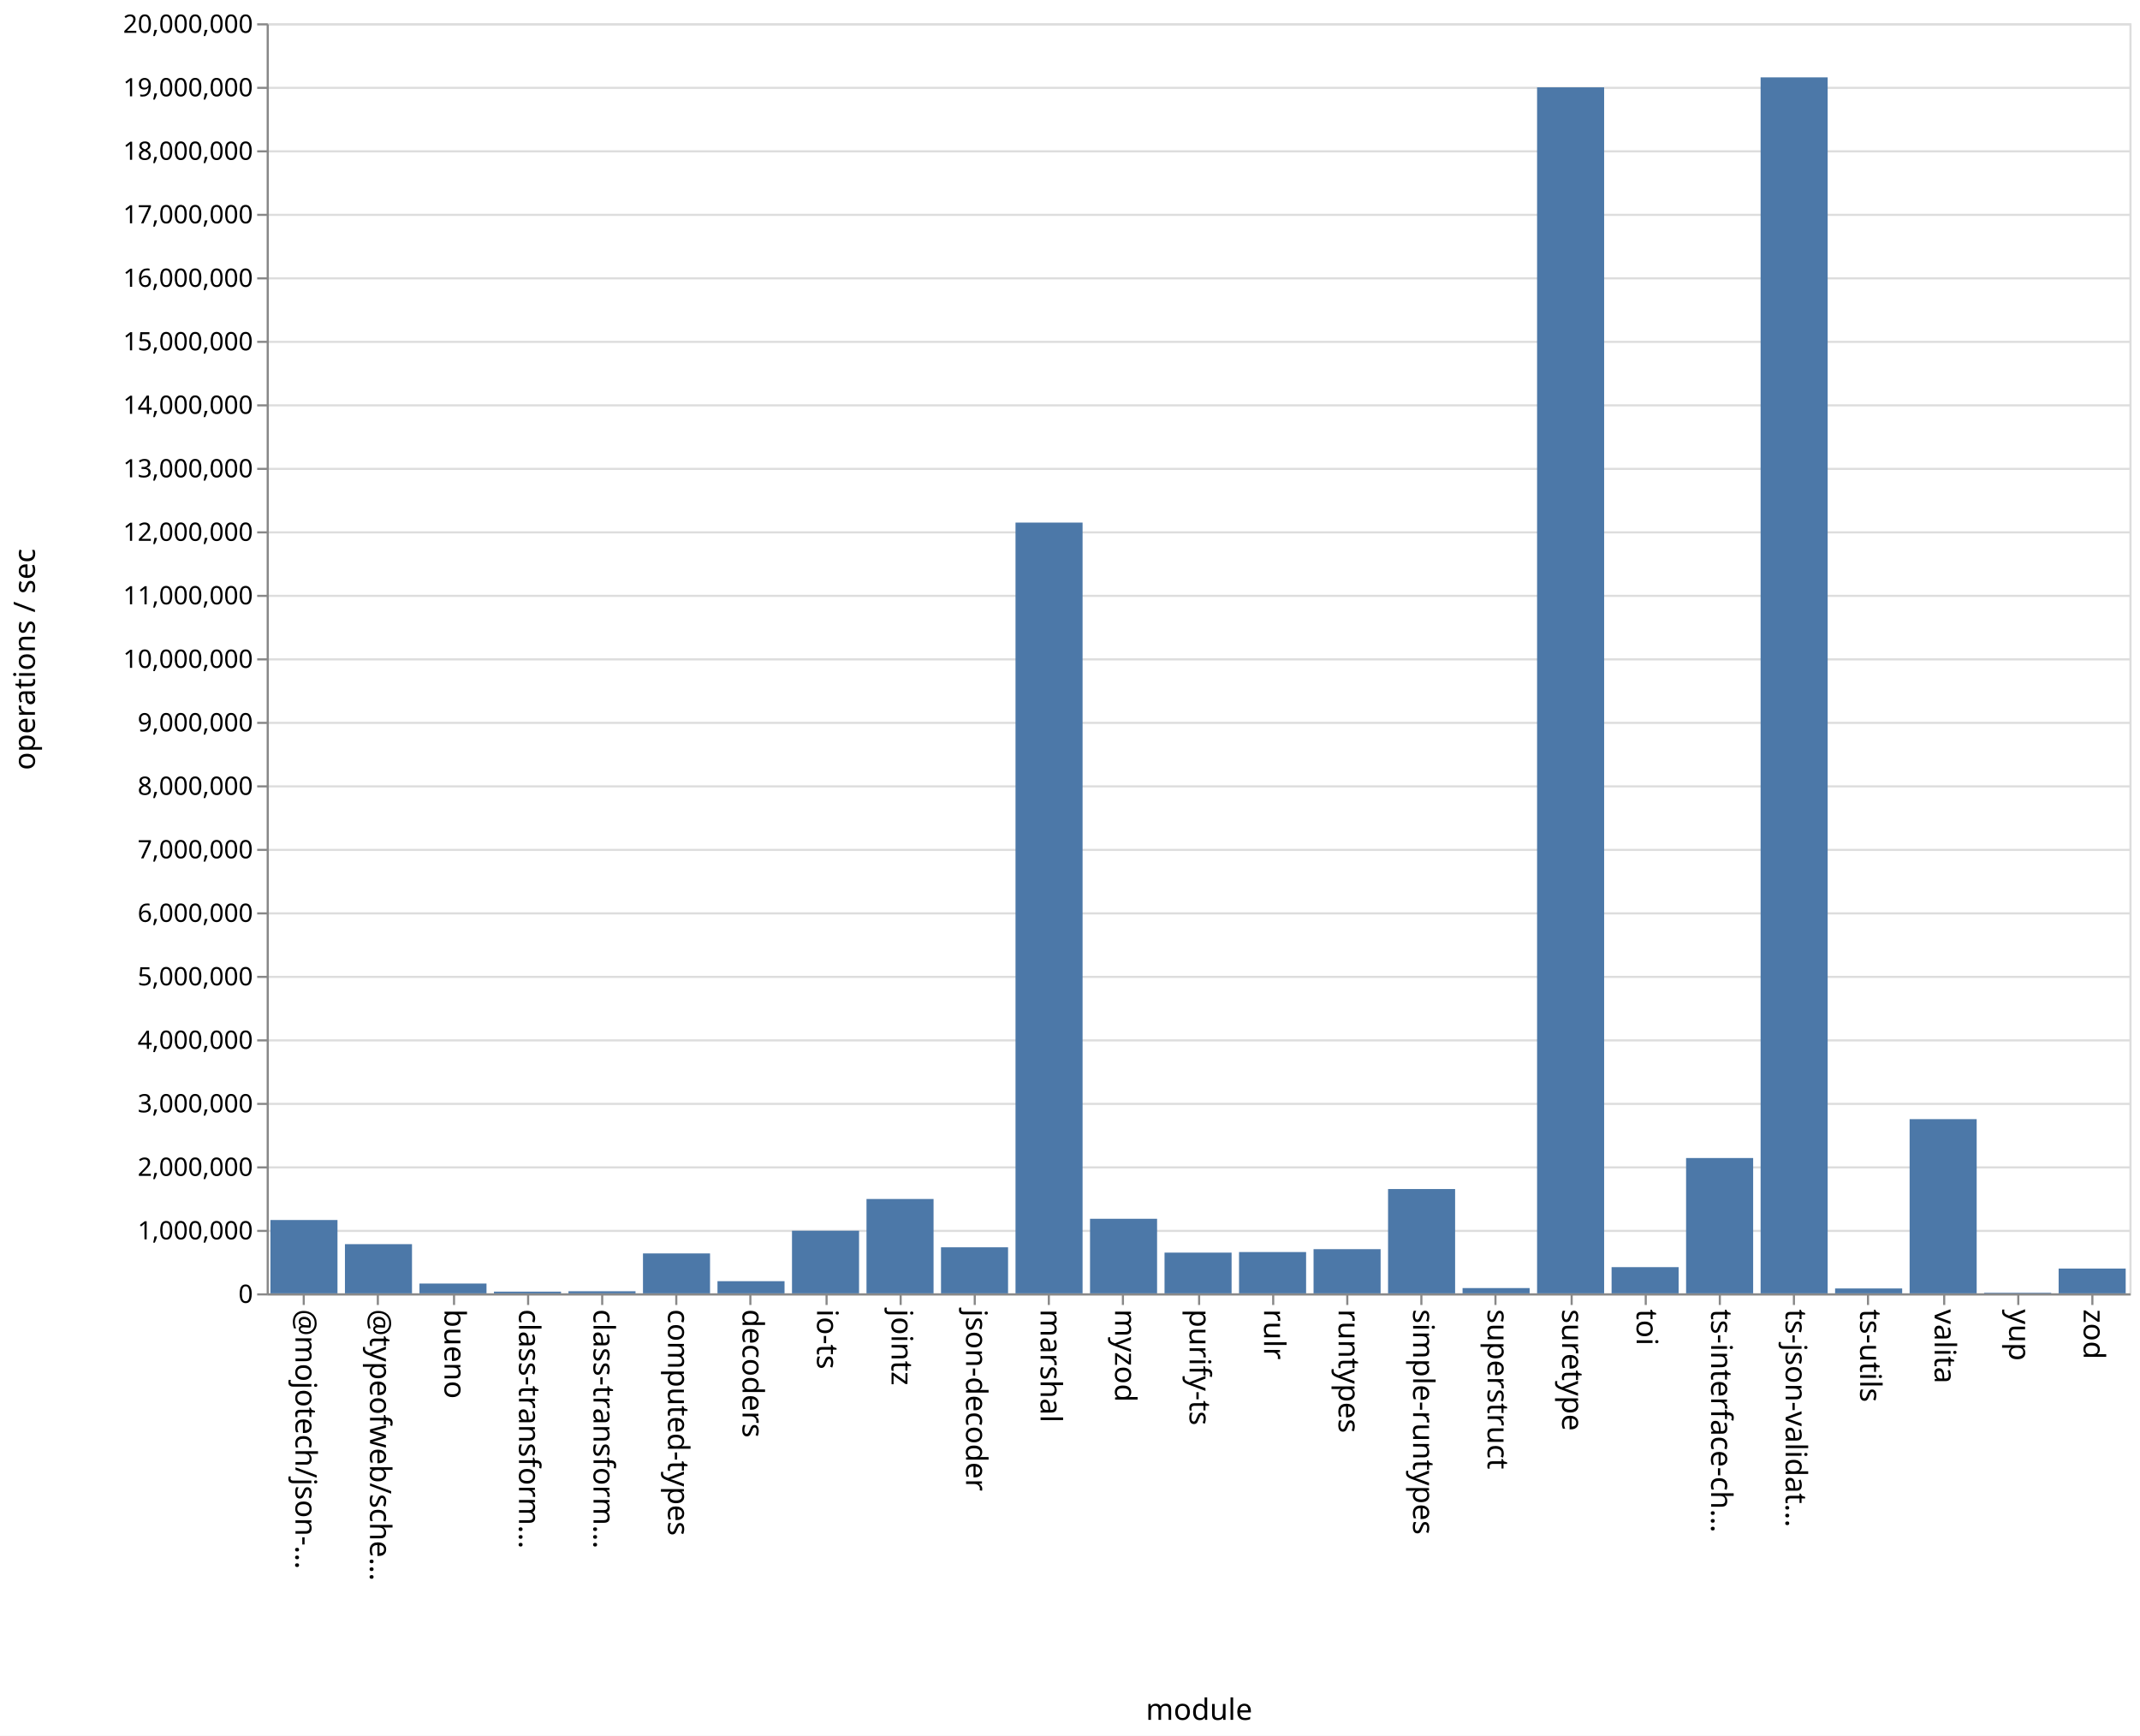
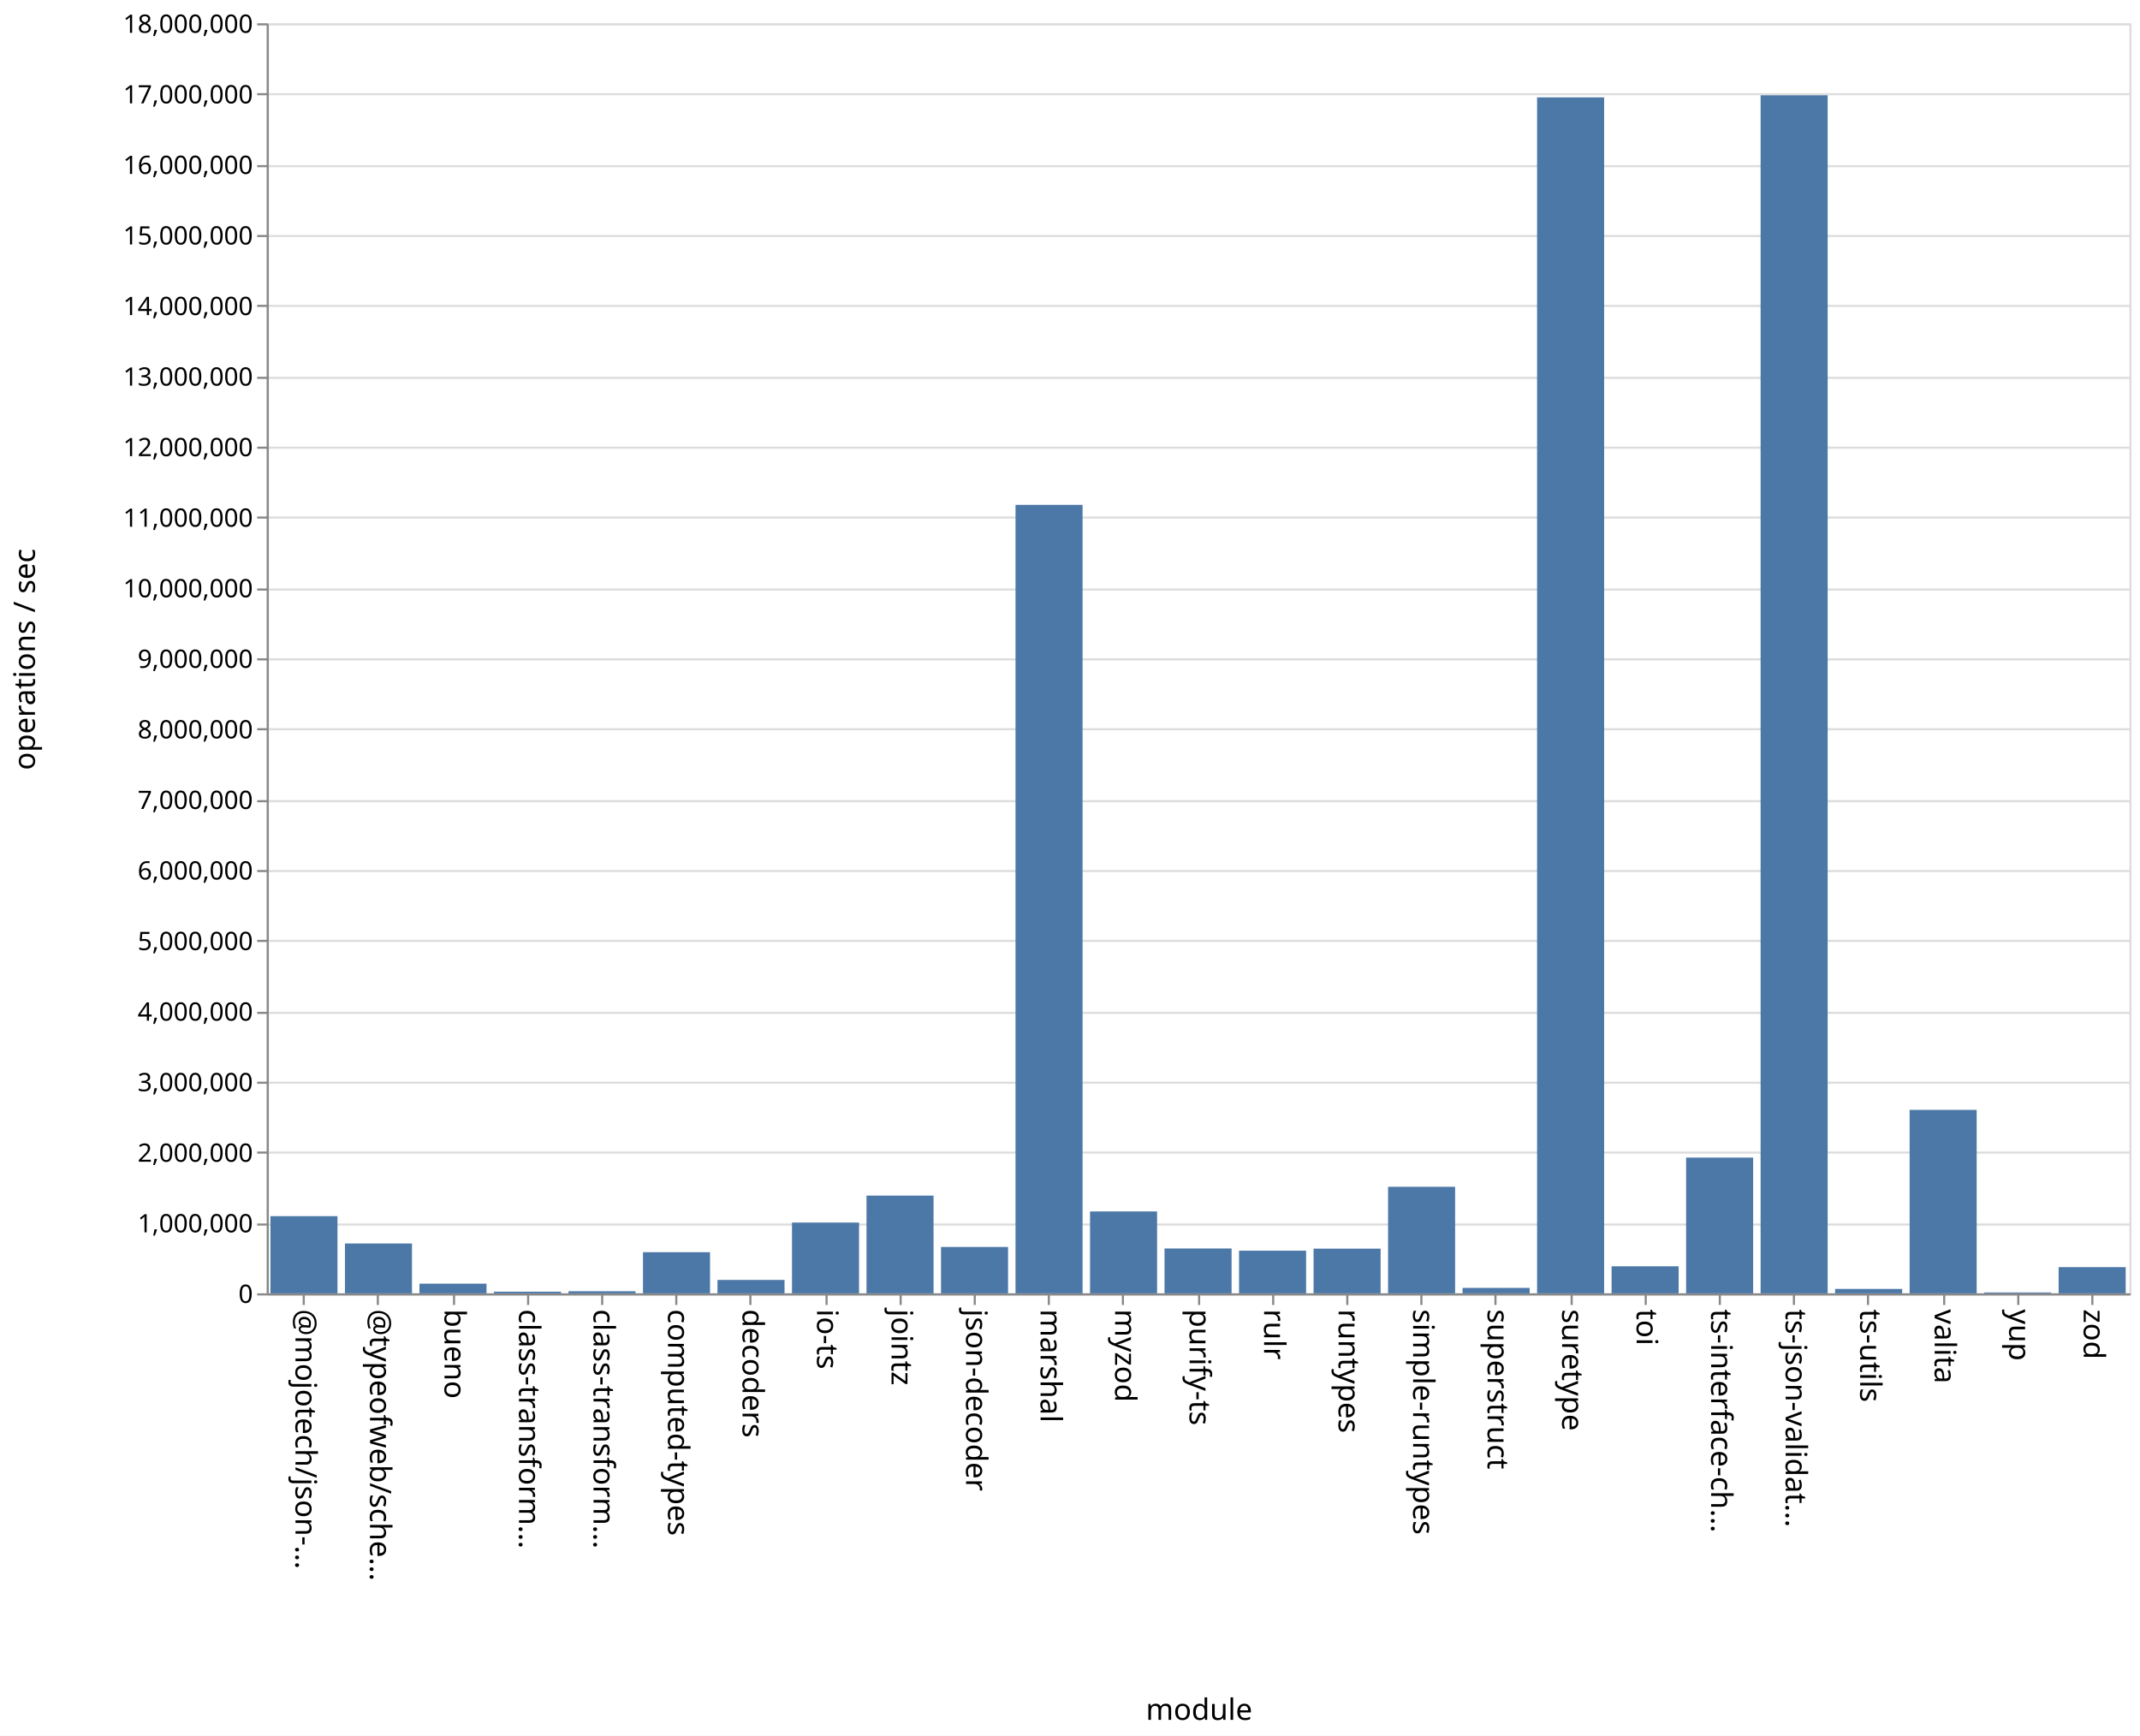
<svg xmlns="http://www.w3.org/2000/svg" class="marks" width="1011" height="820">
  <path fill="#fff" d="M0 0h1011v820H0z" />
  <g class="mark-group role-frame root" aria-roledescription="group mark container" fill="none" stroke-miterlimit="10">
    <path class="background" aria-hidden="true" d="M126.5 11.5h880v600h-880Z" stroke="#ddd" />
-     <g class="mark-group role-axis" aria-roledescription="axis" aria-label="Y-axis for a linear scale with values from 0 to 20,000,000">
+     <g class="mark-group role-axis" aria-roledescription="axis" aria-label="Y-axis for a linear scale with values from 0 to 18,000,000">
      <path class="background" aria-hidden="true" d="M126.5 11.5Z" pointer-events="none" />
      <g class="mark-rule role-axis-grid" pointer-events="none" stroke="#ddd">
-         <path d="M126.5 611.5h880M126.5 581.5h880M126.5 551.5h880M126.5 521.5h880M126.5 491.5h880M126.5 461.5h880M126.5 431.5h880M126.5 401.5h880M126.5 371.5h880M126.5 341.5h880M126.5 311.5h880M126.5 281.5h880M126.5 251.5h880M126.5 221.5h880M126.5 191.5h880M126.5 161.5h880M126.5 131.5h880M126.5 101.5h880M126.5 71.5h880M126.5 41.5h880M126.5 11.5h880" />
+         <path d="M126.5 611.5h880M126.5 578.5h880M126.5 544.5h880M126.5 511.5h880M126.5 478.5h880M126.5 444.5h880M126.5 411.5h880M126.5 378.5h880M126.5 344.5h880M126.5 311.5h880M126.5 278.5h880M126.5 244.5h880M126.5 211.5h880M126.5 178.5h880M126.5 144.5h880M126.5 111.5h880M126.5 78.5h880M126.5 44.5h880M126.5 11.5h880" />
      </g>
    </g>
    <g pointer-events="none" class="mark-group role-axis" aria-roledescription="axis" aria-label="X-axis titled 'module' for a discrete scale with 25 values: @mojotech/json-type-validation, @typeofweb/schema, bueno, class-transformer-validator-async, class-transformer-validator-sync, ending with zod">
      <path class="background" aria-hidden="true" d="M126.5 611.5Z" />
      <g class="mark-rule role-axis-tick" stroke="#888">
        <path d="M143.5 611.5v5M178.5 611.5v5M214.5 611.5v5M249.5 611.5v5M284.5 611.5v5M319.5 611.5v5M354.5 611.5v5M390.5 611.5v5M425.5 611.5v5M460.5 611.5v5M495.5 611.5v5M530.5 611.5v5M566.5 611.5v5M601.5 611.5v5M636.5 611.5v5M671.5 611.5v5M706.5 611.5v5M742.5 611.5v5M777.5 611.5v5M812.5 611.5v5M847.5 611.5v5M882.5 611.5v5M918.5 611.5v5M953.5 611.5v5M988.5 611.5v5" />
      </g>
      <g class="mark-text role-axis-label" font-family="sans-serif" font-size="14" fill="#000">
        <text transform="rotate(90 -239.45 379.05)">@mojotech/json-…</text>
        <text transform="rotate(90 -221.85 396.65)">@typeofweb/sche…</text>
        <text transform="rotate(90 -204.25 414.25)">bueno</text>
        <text transform="rotate(90 -186.65 431.85)">class-transform…</text>
        <text transform="rotate(90 -169.05 449.45)">class-transform…</text>
        <text transform="rotate(90 -151.45 467.05)">computed-types</text>
        <text transform="rotate(90 -133.85 484.65)">decoders</text>
        <text transform="rotate(90 -116.25 502.25)">io-ts</text>
        <text transform="rotate(90 -98.65 519.85)">jointz</text>
        <text transform="rotate(90 -81.05 537.45)">json-decoder</text>
        <text transform="rotate(90 -63.45 555.05)">marshal</text>
        <text transform="rotate(90 -45.85 572.65)">myzod</text>
        <text transform="rotate(90 -28.25 590.25)">purify-ts</text>
        <text transform="rotate(90 -10.65 607.85)">rulr</text>
        <text transform="rotate(90 6.95 625.45)">runtypes</text>
        <text transform="rotate(90 24.55 643.05)">simple-runtypes</text>
        <text transform="rotate(90 42.15 660.65)">superstruct</text>
        <text transform="rotate(90 59.75 678.25)">suretype</text>
        <text transform="rotate(90 77.35 695.85)">toi</text>
        <text transform="rotate(90 94.95 713.45)">ts-interface-ch…</text>
        <text transform="rotate(90 112.55 731.05)">ts-json-validat…</text>
        <text transform="rotate(90 130.15 748.65)">ts-utils</text>
        <text transform="rotate(90 147.75 766.25)">valita</text>
        <text transform="rotate(90 165.35 783.85)">yup</text>
        <text transform="rotate(90 182.95 801.45)">zod</text>
      </g>
      <path stroke="#888" d="M126.5 611.5h880" class="mark-rule role-axis-domain" />
      <text text-anchor="middle" transform="translate(566.5 812.5)" font-family="sans-serif" font-size="14" fill="#000" class="mark-text role-axis-title">module</text>
    </g>
-     <g pointer-events="none" class="mark-group role-axis" aria-roledescription="axis" aria-label="Y-axis titled 'operations / sec' for a linear scale with values from 0 to 20,000,000">
+     <g pointer-events="none" class="mark-group role-axis" aria-roledescription="axis" aria-label="Y-axis titled 'operations / sec' for a linear scale with values from 0 to 18,000,000">
      <path class="background" aria-hidden="true" d="M126.5 11.5Z" />
      <g class="mark-rule role-axis-tick" stroke="#888">
-         <path d="M126.5 611.5h-5M126.5 581.5h-5M126.5 551.5h-5M126.5 521.5h-5M126.5 491.5h-5M126.5 461.5h-5M126.5 431.5h-5M126.5 401.5h-5M126.5 371.5h-5M126.5 341.5h-5M126.5 311.5h-5M126.5 281.5h-5M126.5 251.5h-5M126.5 221.5h-5M126.5 191.5h-5M126.5 161.5h-5M126.5 131.5h-5M126.5 101.5h-5M126.5 71.5h-5M126.5 41.5h-5M126.5 11.5h-5" />
+         <path d="M126.5 611.5h-5M126.5 578.5h-5M126.5 544.5h-5M126.5 511.5h-5M126.5 478.5h-5M126.5 444.5h-5M126.5 411.5h-5M126.5 378.5h-5M126.5 344.5h-5M126.5 311.5h-5M126.5 278.5h-5M126.5 244.5h-5M126.5 211.5h-5M126.5 178.5h-5M126.5 144.5h-5M126.5 111.5h-5M126.5 78.5h-5M126.5 44.5h-5M126.5 11.5h-5" />
      </g>
      <g class="mark-text role-axis-label" text-anchor="end" font-family="sans-serif" font-size="12" fill="#000">
        <text transform="translate(119.5 615.5)">0</text>
-         <text transform="translate(119.5 585.5)">1,000,000</text>
-         <text transform="translate(119.5 555.5)">2,000,000</text>
-         <text transform="translate(119.5 525.5)">3,000,000</text>
-         <text transform="translate(119.5 495.5)">4,000,000</text>
-         <text transform="translate(119.5 465.5)">5,000,000</text>
-         <text transform="translate(119.5 435.5)">6,000,000</text>
-         <text transform="translate(119.5 405.5)">7,000,000</text>
-         <text transform="translate(119.5 375.5)">8,000,000</text>
-         <text transform="translate(119.5 345.5)">9,000,000</text>
-         <text transform="translate(119.5 315.5)">10,000,000</text>
-         <text transform="translate(119.5 285.5)">11,000,000</text>
-         <text transform="translate(119.5 255.5)">12,000,000</text>
-         <text transform="translate(119.5 225.5)">13,000,000</text>
-         <text transform="translate(119.5 195.5)">14,000,000</text>
-         <text transform="translate(119.5 165.5)">15,000,000</text>
-         <text transform="translate(119.5 135.5)">16,000,000</text>
-         <text transform="translate(119.5 105.5)">17,000,000</text>
-         <text transform="translate(119.5 75.5)">18,000,000</text>
-         <text transform="translate(119.5 45.5)">19,000,000</text>
-         <text transform="translate(119.5 15.5)">20,000,000</text>
+         <text transform="translate(119.5 582.167)">1,000,000</text>
+         <text transform="translate(119.5 548.833)">2,000,000</text>
+         <text transform="translate(119.5 515.5)">3,000,000</text>
+         <text transform="translate(119.5 482.167)">4,000,000</text>
+         <text transform="translate(119.5 448.833)">5,000,000</text>
+         <text transform="translate(119.5 415.5)">6,000,000</text>
+         <text transform="translate(119.5 382.167)">7,000,000</text>
+         <text transform="translate(119.5 348.833)">8,000,000</text>
+         <text transform="translate(119.5 315.5)">9,000,000</text>
+         <text transform="translate(119.5 282.167)">10,000,000</text>
+         <text transform="translate(119.5 248.833)">11,000,000</text>
+         <text transform="translate(119.5 215.5)">12,000,000</text>
+         <text transform="translate(119.5 182.167)">13,000,000</text>
+         <text transform="translate(119.5 148.833)">14,000,000</text>
+         <text transform="translate(119.5 115.5)">15,000,000</text>
+         <text transform="translate(119.5 82.167)">16,000,000</text>
+         <text transform="translate(119.5 48.833)">17,000,000</text>
+         <text transform="translate(119.5 15.5)">18,000,000</text>
      </g>
      <path stroke="#888" d="M126.5 611.5v-600" class="mark-rule role-axis-domain" />
      <text text-anchor="middle" transform="rotate(-90 164 147.5)" font-family="sans-serif" font-size="14" fill="#000" class="mark-text role-axis-title">operations / sec</text>
    </g>
    <g class="mark-rect role-mark marks" aria-roledescription="rect mark container" fill="#4c78a8">
-       <path d="M198.16 606.37h31.68V611h-31.68ZM233.36 610.194h31.68V611h-31.68ZM268.56 610.014h31.68V611h-31.68ZM303.76 592.142h31.68V611h-31.68ZM338.96 605.255h31.68V611h-31.68ZM374.16 581.417h31.68V611h-31.68ZM409.36 566.429h31.68V611h-31.68ZM444.56 589.25h31.68V611h-31.68ZM479.76 246.88h31.68V611h-31.68ZM127.76 576.36h31.68V611h-31.68ZM514.96 575.772h31.68V611h-31.68ZM550.16 591.763h31.68V611h-31.68ZM585.36 591.493h31.68V611h-31.68ZM620.56 590.132h31.68V611h-31.68ZM655.76 561.725h31.68V611h-31.68ZM690.96 608.511h31.68V611h-31.68ZM726.16 41.263h31.68V611h-31.68ZM761.36 598.624h31.68V611h-31.68ZM796.56 547.077h31.68V611h-31.68ZM831.76 36.547h31.68V611h-31.68ZM866.96 608.694h31.68V611h-31.68ZM162.96 587.765h31.68V611h-31.68ZM902.16 528.709h31.68V611h-31.68ZM937.36 610.726h31.68V611h-31.68ZM972.56 599.294h31.68V611h-31.68Z" />
+       <path d="M198.16 606.434h31.68V611h-31.68ZM233.36 610.222h31.68V611h-31.68ZM268.56 610.015h31.68V611h-31.68ZM303.76 591.556h31.68V611h-31.68ZM338.96 604.671h31.68V611h-31.68ZM374.16 577.568h31.68V611h-31.68ZM409.36 564.826h31.68V611h-31.68ZM444.56 589.092h31.68V611h-31.68ZM479.76 238.505h31.68V611h-31.68ZM127.76 574.542h31.68V611h-31.68ZM514.96 572.308h31.68V611h-31.68ZM550.16 589.806h31.68V611h-31.68ZM585.36 590.846h31.68V611h-31.68ZM620.56 589.888h31.68V611h-31.68ZM655.76 560.664h31.68V611h-31.68ZM690.96 608.432h31.68V611h-31.68ZM726.16 45.997h31.68V611h-31.68ZM761.36 598.22h31.68V611h-31.68ZM796.56 546.882h31.68V611h-31.68ZM831.76 45.002h31.68V611h-31.68ZM866.96 608.913h31.68V611h-31.68ZM162.96 587.45h31.68V611h-31.68ZM902.16 524.332h31.68V611h-31.68ZM937.36 610.587h31.68V611h-31.68ZM972.56 598.621h31.68V611h-31.68Z" />
    </g>
  </g>
</svg>
